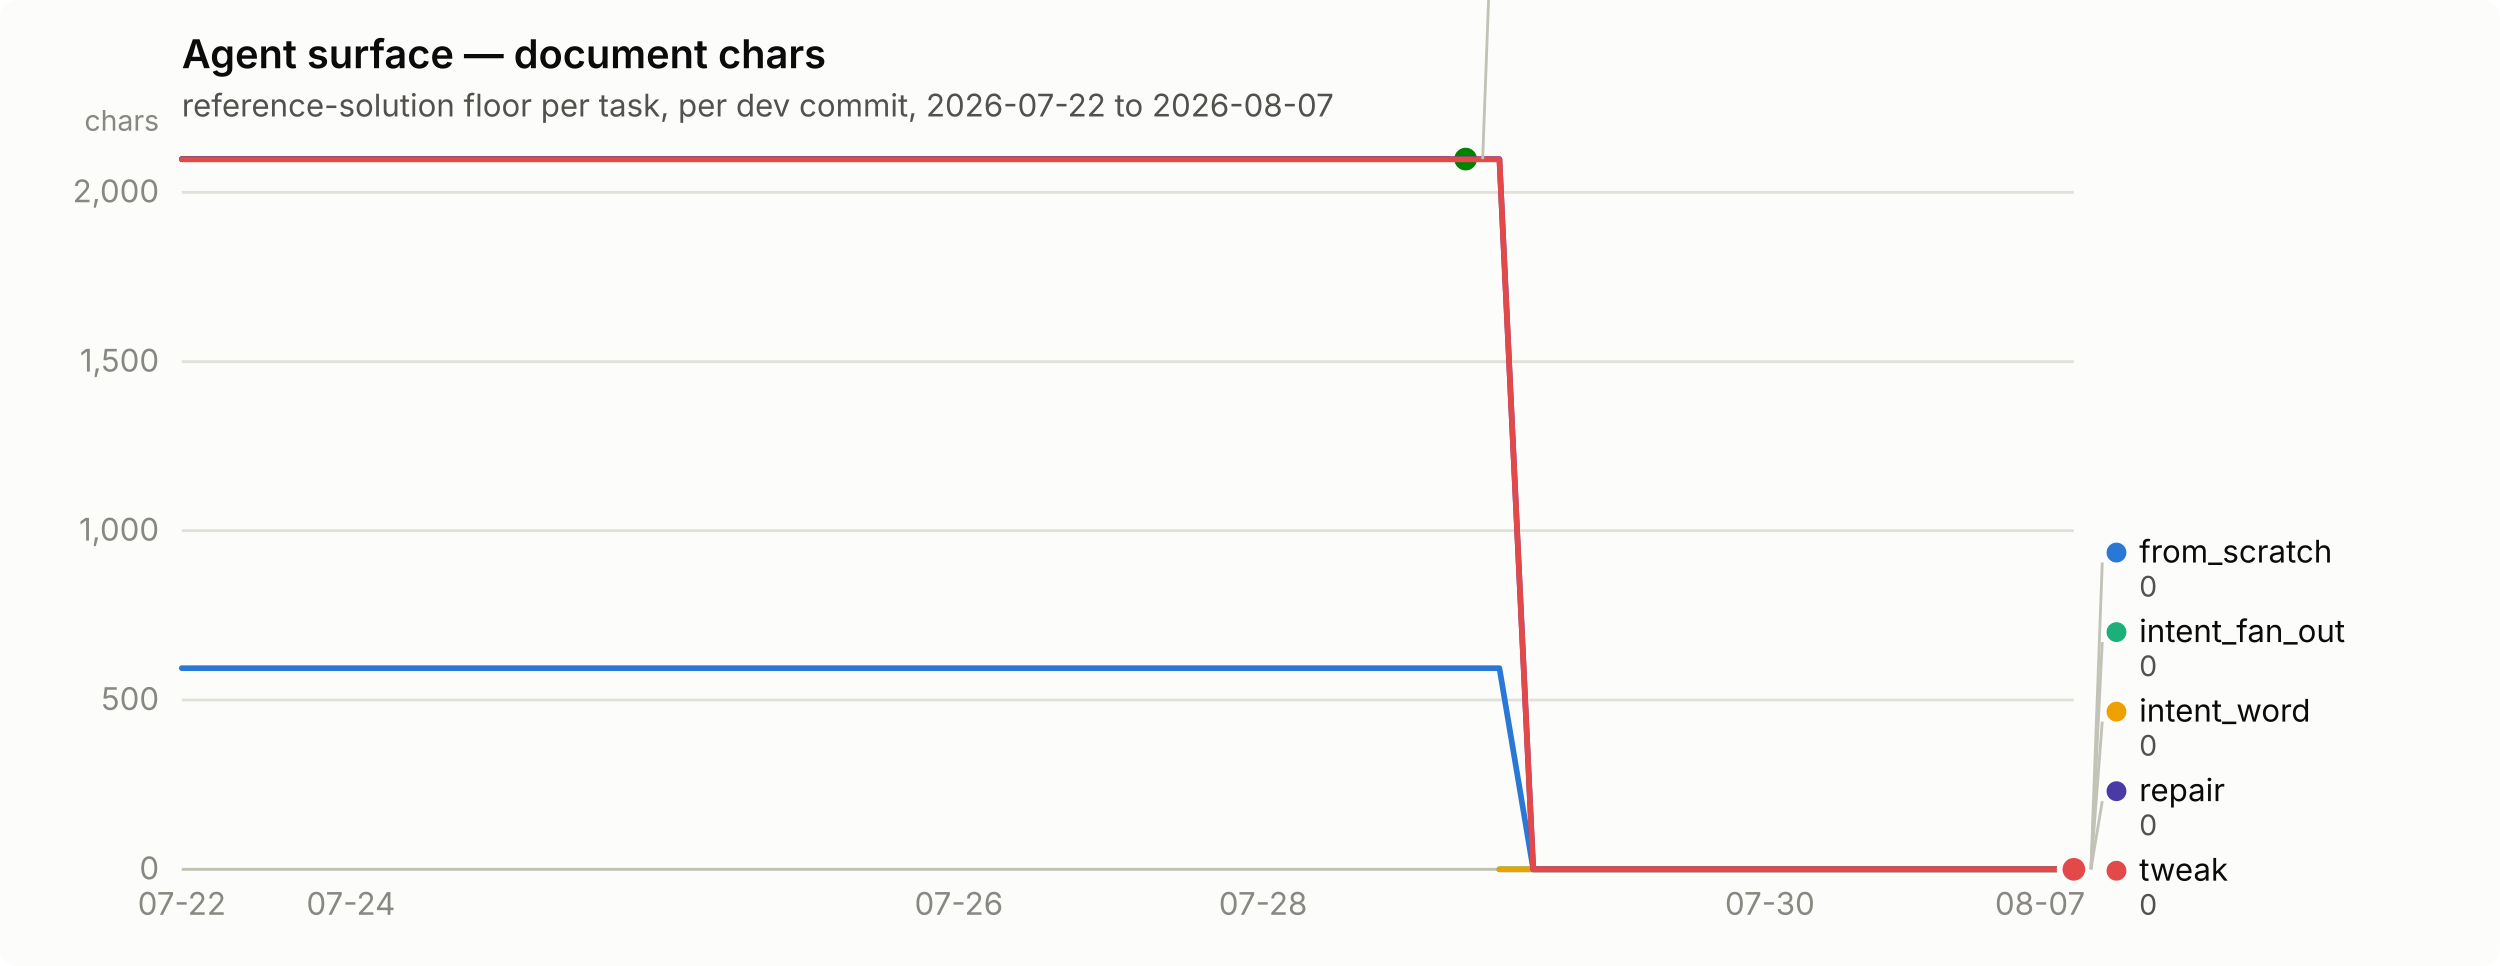
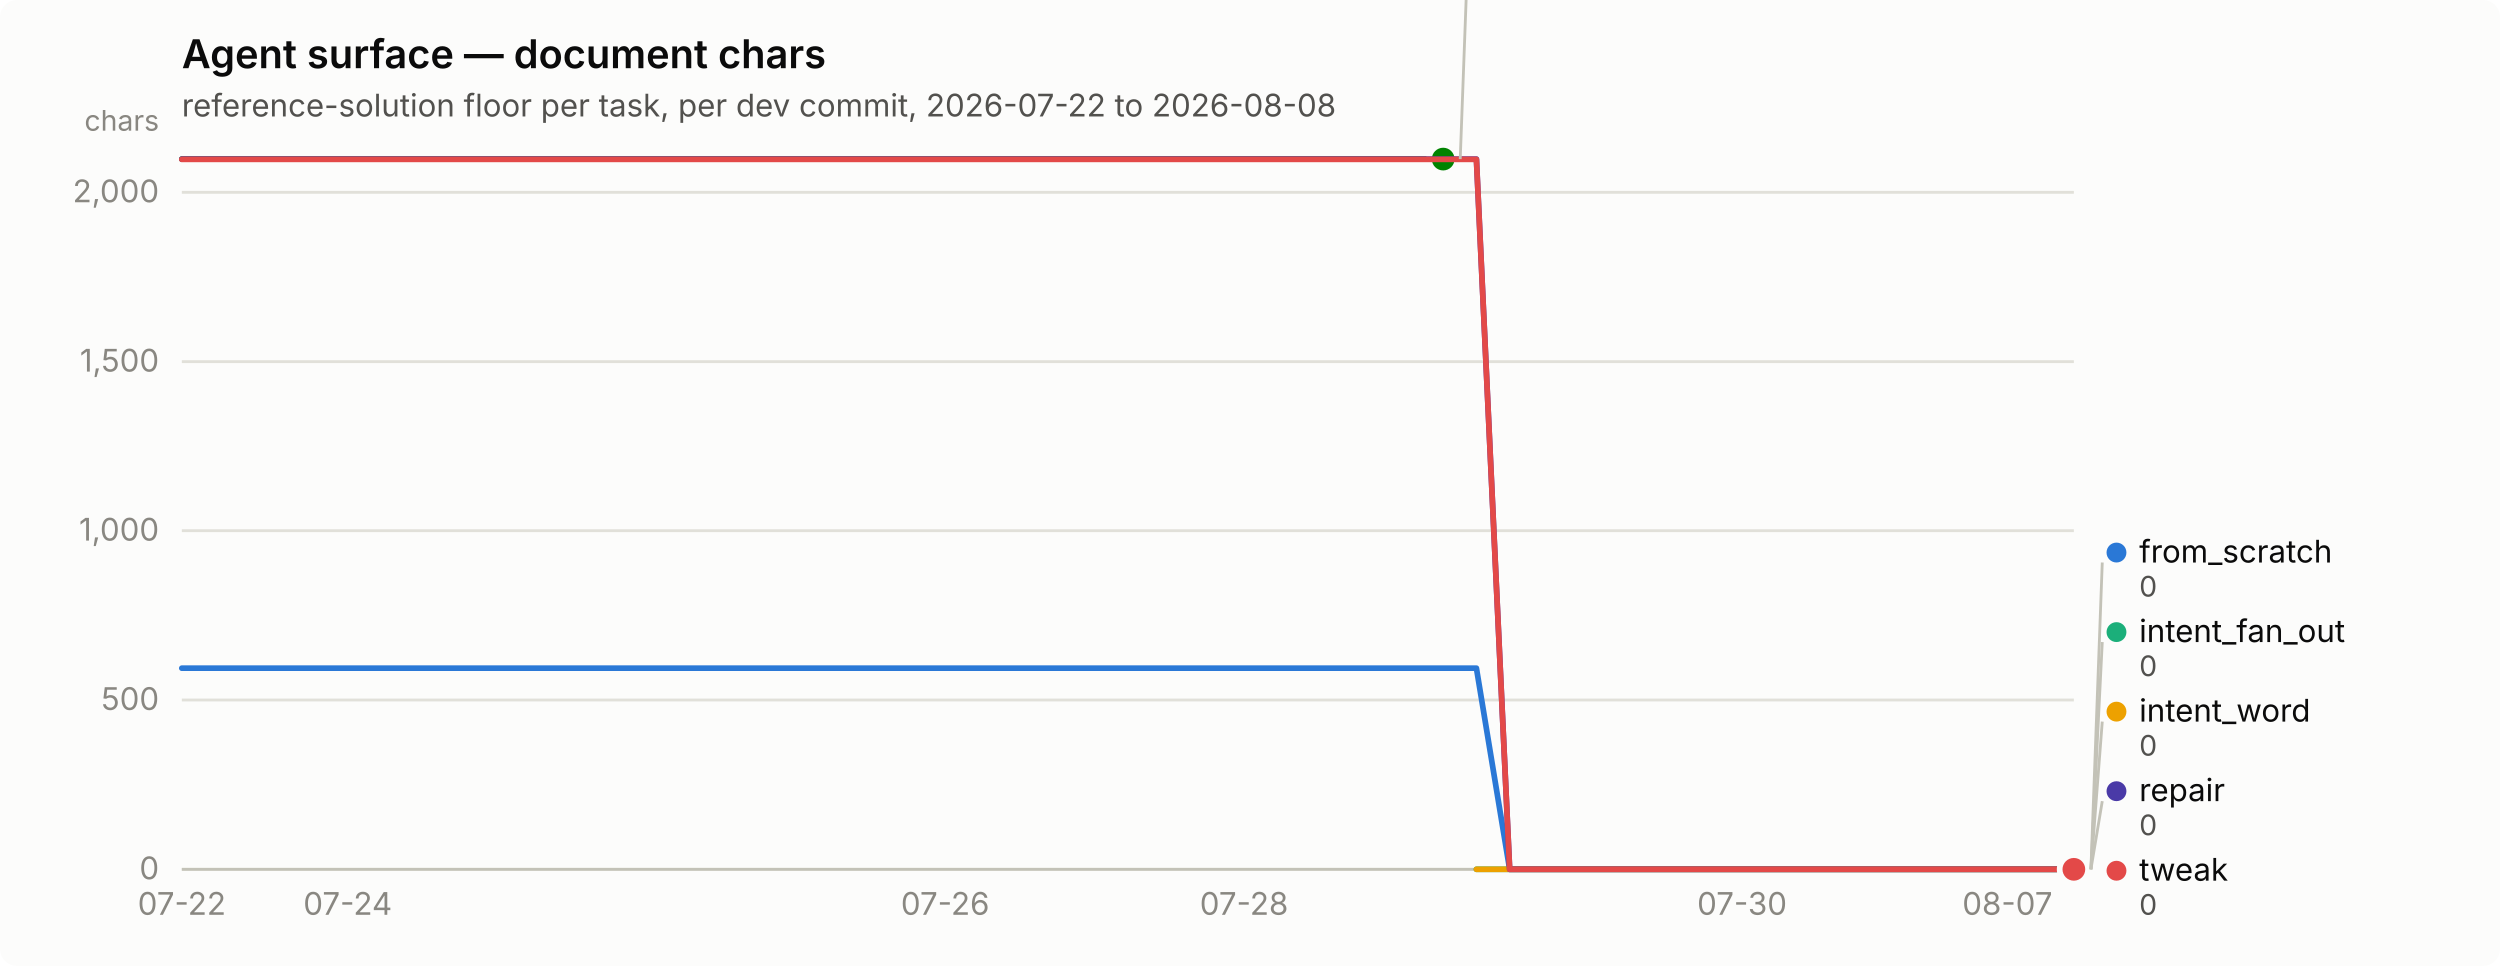
<svg xmlns="http://www.w3.org/2000/svg" width="880" height="340" viewBox="0 0 880 340" role="img" aria-label="Agent surface — document chars">
  <rect width="880" height="340" rx="6" fill="#fcfcfb" />
  <text x="64" y="24" font-family="system-ui, -apple-system, &quot;Segoe UI&quot;, sans-serif" font-size="14" font-weight="600" fill="#0b0b0b">Agent surface — document chars</text>
-   <text x="64" y="41" font-family="system-ui, -apple-system, &quot;Segoe UI&quot;, sans-serif" font-size="11" fill="#52514e">reference-solution floor per task, per dev commit, 2026-07-22 to 2026-08-07</text>
+   <text x="64" y="41" font-family="system-ui, -apple-system, &quot;Segoe UI&quot;, sans-serif" font-size="11" fill="#52514e">reference-solution floor per task, per dev commit, 2026-07-22 to 2026-08-08</text>
  <line x1="64" y1="306.0" x2="730" y2="306.0" stroke="#e1e0d9" stroke-width="1" />
  <text x="56" y="309.5" text-anchor="end" font-family="system-ui, -apple-system, &quot;Segoe UI&quot;, sans-serif" font-size="11" style="font-variant-numeric: tabular-nums" fill="#898781">0</text>
  <line x1="64" y1="246.4" x2="730" y2="246.4" stroke="#e1e0d9" stroke-width="1" />
  <text x="56" y="249.9" text-anchor="end" font-family="system-ui, -apple-system, &quot;Segoe UI&quot;, sans-serif" font-size="11" style="font-variant-numeric: tabular-nums" fill="#898781">500</text>
  <line x1="64" y1="186.8" x2="730" y2="186.8" stroke="#e1e0d9" stroke-width="1" />
  <text x="56" y="190.3" text-anchor="end" font-family="system-ui, -apple-system, &quot;Segoe UI&quot;, sans-serif" font-size="11" style="font-variant-numeric: tabular-nums" fill="#898781">1,000</text>
  <line x1="64" y1="127.3" x2="730" y2="127.3" stroke="#e1e0d9" stroke-width="1" />
  <text x="56" y="130.8" text-anchor="end" font-family="system-ui, -apple-system, &quot;Segoe UI&quot;, sans-serif" font-size="11" style="font-variant-numeric: tabular-nums" fill="#898781">1,500</text>
  <line x1="64" y1="67.7" x2="730" y2="67.7" stroke="#e1e0d9" stroke-width="1" />
  <text x="56" y="71.2" text-anchor="end" font-family="system-ui, -apple-system, &quot;Segoe UI&quot;, sans-serif" font-size="11" style="font-variant-numeric: tabular-nums" fill="#898781">2,000</text>
  <text x="56" y="46" text-anchor="end" font-family="system-ui, -apple-system, &quot;Segoe UI&quot;, sans-serif" font-size="10" fill="#898781">chars</text>
  <line x1="64" y1="306" x2="730" y2="306" stroke="#c3c2b7" stroke-width="1" />
  <text x="64.0" y="322" text-anchor="middle" font-family="system-ui, -apple-system, &quot;Segoe UI&quot;, sans-serif" font-size="11" style="font-variant-numeric: tabular-nums" fill="#898781">07-22</text>
-   <text x="123.5" y="322" text-anchor="middle" font-family="system-ui, -apple-system, &quot;Segoe UI&quot;, sans-serif" font-size="11" style="font-variant-numeric: tabular-nums" fill="#898781">07-24</text>
-   <text x="337.5" y="322" text-anchor="middle" font-family="system-ui, -apple-system, &quot;Segoe UI&quot;, sans-serif" font-size="11" style="font-variant-numeric: tabular-nums" fill="#898781">07-26</text>
-   <text x="444.6" y="322" text-anchor="middle" font-family="system-ui, -apple-system, &quot;Segoe UI&quot;, sans-serif" font-size="11" style="font-variant-numeric: tabular-nums" fill="#898781">07-28</text>
-   <text x="623.0" y="322" text-anchor="middle" font-family="system-ui, -apple-system, &quot;Segoe UI&quot;, sans-serif" font-size="11" style="font-variant-numeric: tabular-nums" fill="#898781">07-30</text>
-   <text x="718.1" y="322" text-anchor="middle" font-family="system-ui, -apple-system, &quot;Segoe UI&quot;, sans-serif" font-size="11" style="font-variant-numeric: tabular-nums" fill="#898781">08-07</text>
-   <path d="M64.0,235.2 L75.9,235.2 L87.8,235.2 L99.7,235.2 L111.6,235.2 L123.5,235.2 L135.4,235.2 L147.2,235.2 L159.1,235.2 L171.0,235.2 L182.9,235.2 L194.8,235.2 L206.7,235.2 L218.6,235.2 L230.5,235.2 L242.4,235.2 L254.3,235.2 L266.2,235.2 L278.1,235.2 L290.0,235.2 L301.9,235.2 L313.8,235.2 L325.6,235.2 L337.5,235.2 L349.4,235.2 L361.3,235.2 L373.2,235.2 L385.1,235.2 L397.0,235.2 L408.9,235.2 L420.8,235.2 L432.7,235.2 L444.6,235.2 L456.5,235.2 L468.4,235.2 L480.2,235.2 L492.1,235.2 L504.0,235.2 L515.9,235.2 L527.8,235.2 L539.7,306.0 L551.6,306.0 L563.5,306.0 L575.4,306.0 L587.3,306.0 L599.2,306.0 L611.1,306.0 L623.0,306.0 L634.9,306.0 L646.8,306.0 L658.6,306.0 L670.5,306.0 L682.4,306.0 L694.3,306.0 L706.2,306.0 L718.1,306.0 L730.0,306.0" fill="none" stroke="#2a78d6" stroke-width="2" stroke-linejoin="round" stroke-linecap="round" />
+   <text x="122.4" y="322" text-anchor="middle" font-family="system-ui, -apple-system, &quot;Segoe UI&quot;, sans-serif" font-size="11" style="font-variant-numeric: tabular-nums" fill="#898781">07-24</text>
+   <text x="332.7" y="322" text-anchor="middle" font-family="system-ui, -apple-system, &quot;Segoe UI&quot;, sans-serif" font-size="11" style="font-variant-numeric: tabular-nums" fill="#898781">07-26</text>
+   <text x="437.9" y="322" text-anchor="middle" font-family="system-ui, -apple-system, &quot;Segoe UI&quot;, sans-serif" font-size="11" style="font-variant-numeric: tabular-nums" fill="#898781">07-28</text>
+   <text x="613.2" y="322" text-anchor="middle" font-family="system-ui, -apple-system, &quot;Segoe UI&quot;, sans-serif" font-size="11" style="font-variant-numeric: tabular-nums" fill="#898781">07-30</text>
+   <text x="706.6" y="322" text-anchor="middle" font-family="system-ui, -apple-system, &quot;Segoe UI&quot;, sans-serif" font-size="11" style="font-variant-numeric: tabular-nums" fill="#898781">08-07</text>
+   <path d="M64.0,235.2 L75.7,235.2 L87.4,235.2 L99.1,235.2 L110.7,235.2 L122.4,235.2 L134.1,235.2 L145.8,235.2 L157.5,235.2 L169.2,235.2 L180.8,235.2 L192.5,235.2 L204.2,235.2 L215.9,235.2 L227.6,235.2 L239.3,235.2 L250.9,235.2 L262.6,235.2 L274.3,235.2 L286.0,235.2 L297.7,235.2 L309.4,235.2 L321.1,235.2 L332.7,235.2 L344.4,235.2 L356.1,235.2 L367.8,235.2 L379.5,235.2 L391.2,235.2 L402.8,235.2 L414.5,235.2 L426.2,235.2 L437.9,235.2 L449.6,235.2 L461.3,235.2 L472.9,235.2 L484.6,235.2 L496.3,235.2 L508.0,235.2 L519.7,235.2 L531.4,306.0 L543.1,306.0 L554.7,306.0 L566.4,306.0 L578.1,306.0 L589.8,306.0 L601.5,306.0 L613.2,306.0 L624.8,306.0 L636.5,306.0 L648.2,306.0 L659.9,306.0 L671.6,306.0 L683.3,306.0 L694.9,306.0 L706.6,306.0 L718.3,306.0 L730.0,306.0" fill="none" stroke="#2a78d6" stroke-width="2" stroke-linejoin="round" stroke-linecap="round" />
  <circle cx="730.0" cy="306.0" r="6" fill="#fcfcfb" />
  <circle cx="730.0" cy="306.0" r="4" fill="#2a78d6" />
-   <path d="M527.8,306.0 L539.7,306.0 L551.6,306.0 L563.5,306.0 L575.4,306.0 L587.3,306.0 L599.2,306.0 L611.1,306.0 L623.0,306.0 L634.9,306.0 L646.8,306.0 L658.6,306.0 L670.5,306.0 L682.4,306.0 L694.3,306.0 L706.2,306.0 L718.1,306.0 L730.0,306.0" fill="none" stroke="#1baf7a" stroke-width="2" stroke-linejoin="round" stroke-linecap="round" />
+   <path d="M519.7,306.0 L531.4,306.0 L543.1,306.0 L554.7,306.0 L566.4,306.0 L578.1,306.0 L589.8,306.0 L601.5,306.0 L613.2,306.0 L624.8,306.0 L636.5,306.0 L648.2,306.0 L659.9,306.0 L671.6,306.0 L683.3,306.0 L694.9,306.0 L706.6,306.0 L718.3,306.0 L730.0,306.0" fill="none" stroke="#1baf7a" stroke-width="2" stroke-linejoin="round" stroke-linecap="round" />
  <circle cx="730.0" cy="306.0" r="6" fill="#fcfcfb" />
  <circle cx="730.0" cy="306.0" r="4" fill="#1baf7a" />
-   <path d="M527.8,306.0 L539.7,306.0 L551.6,306.0 L563.5,306.0 L575.4,306.0 L587.3,306.0 L599.2,306.0 L611.1,306.0 L623.0,306.0 L634.9,306.0 L646.8,306.0 L658.6,306.0 L670.5,306.0 L682.4,306.0 L694.3,306.0 L706.2,306.0 L718.1,306.0 L730.0,306.0" fill="none" stroke="#eda100" stroke-width="2" stroke-linejoin="round" stroke-linecap="round" />
+   <path d="M519.7,306.0 L531.4,306.0 L543.1,306.0 L554.7,306.0 L566.4,306.0 L578.1,306.0 L589.8,306.0 L601.5,306.0 L613.2,306.0 L624.8,306.0 L636.5,306.0 L648.2,306.0 L659.9,306.0 L671.6,306.0 L683.3,306.0 L694.9,306.0 L706.6,306.0 L718.3,306.0 L730.0,306.0" fill="none" stroke="#eda100" stroke-width="2" stroke-linejoin="round" stroke-linecap="round" />
  <circle cx="730.0" cy="306.0" r="6" fill="#fcfcfb" />
  <circle cx="730.0" cy="306.0" r="4" fill="#eda100" />
-   <path d="M64.0,56.0 L75.9,56.0 L87.8,56.0 L99.7,56.0 L111.6,56.0 L123.5,56.0 L135.4,56.0 L147.2,56.0 L159.1,56.0 L171.0,56.0 L182.9,56.0 L194.8,56.0 L206.7,56.0 L218.6,56.0 L230.5,56.0 L242.4,56.0 L254.3,56.0 L266.2,56.0 L278.1,56.0 L290.0,56.0 L301.9,56.0 L313.8,56.0 L325.6,56.0 L337.5,56.0 L349.4,56.0 L361.3,56.0 L373.2,56.0 L385.1,56.0 L397.0,56.0 L408.9,56.0 L420.8,56.0 L432.7,56.0 L444.6,56.0 L456.5,56.0 L468.4,56.0 L480.2,56.0 L492.1,56.0 L504.0,56.0 L515.9,56.0" fill="none" stroke="#008300" stroke-width="2" stroke-linejoin="round" stroke-linecap="round" />
-   <circle cx="515.9" cy="56.0" r="6" fill="#fcfcfb" />
-   <circle cx="515.9" cy="56.0" r="4" fill="#008300" />
-   <path d="M64.0,56.0 L75.9,56.0 L87.8,56.0 L99.7,56.0 L111.6,56.0 L123.5,56.0 L135.4,56.0 L147.2,56.0 L159.1,56.0 L171.0,56.0 L182.9,56.0 L194.8,56.0 L206.7,56.0 L218.6,56.0 L230.5,56.0 L242.4,56.0 L254.3,56.0 L266.2,56.0 L278.1,56.0 L290.0,56.0 L301.9,56.0 L313.8,56.0 L325.6,56.0 L337.5,56.0 L349.4,56.0 L361.3,56.0 L373.2,56.0 L385.1,56.0 L397.0,56.0 L408.9,56.0 L420.8,56.0 L432.7,56.0 L444.6,56.0 L456.5,56.0 L468.4,56.0 L480.2,56.0 L492.1,56.0 L504.0,56.0 L515.9,56.0 L527.8,56.0 L539.7,306.0 L551.6,306.0 L563.5,306.0 L575.4,306.0 L587.3,306.0 L599.2,306.0 L611.1,306.0 L623.0,306.0 L634.9,306.0 L646.8,306.0 L658.6,306.0 L670.5,306.0 L682.4,306.0 L694.3,306.0 L706.2,306.0 L718.1,306.0 L730.0,306.0" fill="none" stroke="#4a3aa7" stroke-width="2" stroke-linejoin="round" stroke-linecap="round" />
+   <path d="M64.0,56.0 L75.7,56.0 L87.4,56.0 L99.1,56.0 L110.7,56.0 L122.4,56.0 L134.1,56.0 L145.8,56.0 L157.5,56.0 L169.2,56.0 L180.8,56.0 L192.5,56.0 L204.2,56.0 L215.9,56.0 L227.6,56.0 L239.3,56.0 L250.9,56.0 L262.6,56.0 L274.3,56.0 L286.0,56.0 L297.7,56.0 L309.4,56.0 L321.1,56.0 L332.7,56.0 L344.4,56.0 L356.1,56.0 L367.8,56.0 L379.5,56.0 L391.2,56.0 L402.8,56.0 L414.5,56.0 L426.2,56.0 L437.9,56.0 L449.6,56.0 L461.3,56.0 L472.9,56.0 L484.6,56.0 L496.3,56.0 L508.0,56.0" fill="none" stroke="#008300" stroke-width="2" stroke-linejoin="round" stroke-linecap="round" />
+   <circle cx="508.0" cy="56.0" r="6" fill="#fcfcfb" />
+   <circle cx="508.0" cy="56.0" r="4" fill="#008300" />
+   <path d="M64.0,56.0 L75.7,56.0 L87.4,56.0 L99.1,56.0 L110.7,56.0 L122.4,56.0 L134.1,56.0 L145.8,56.0 L157.5,56.0 L169.2,56.0 L180.8,56.0 L192.5,56.0 L204.2,56.0 L215.9,56.0 L227.6,56.0 L239.3,56.0 L250.9,56.0 L262.6,56.0 L274.3,56.0 L286.0,56.0 L297.7,56.0 L309.4,56.0 L321.1,56.0 L332.7,56.0 L344.4,56.0 L356.1,56.0 L367.8,56.0 L379.5,56.0 L391.2,56.0 L402.8,56.0 L414.5,56.0 L426.2,56.0 L437.9,56.0 L449.6,56.0 L461.3,56.0 L472.9,56.0 L484.6,56.0 L496.3,56.0 L508.0,56.0 L519.7,56.0 L531.4,306.0 L543.1,306.0 L554.7,306.0 L566.4,306.0 L578.1,306.0 L589.8,306.0 L601.5,306.0 L613.2,306.0 L624.8,306.0 L636.5,306.0 L648.2,306.0 L659.9,306.0 L671.6,306.0 L683.3,306.0 L694.9,306.0 L706.6,306.0 L718.3,306.0 L730.0,306.0" fill="none" stroke="#4a3aa7" stroke-width="2" stroke-linejoin="round" stroke-linecap="round" />
  <circle cx="730.0" cy="306.0" r="6" fill="#fcfcfb" />
  <circle cx="730.0" cy="306.0" r="4" fill="#4a3aa7" />
-   <path d="M64.0,56.1 L75.9,56.1 L87.8,56.1 L99.7,56.1 L111.6,56.1 L123.5,56.1 L135.4,56.1 L147.2,56.1 L159.1,56.1 L171.0,56.1 L182.9,56.1 L194.8,56.1 L206.7,56.1 L218.6,56.1 L230.5,56.1 L242.4,56.1 L254.3,56.1 L266.2,56.1 L278.1,56.1 L290.0,56.1 L301.9,56.1 L313.8,56.1 L325.6,56.1 L337.5,56.1 L349.4,56.1 L361.3,56.1 L373.2,56.1 L385.1,56.1 L397.0,56.1 L408.9,56.1 L420.8,56.1 L432.7,56.1 L444.6,56.1 L456.5,56.1 L468.4,56.1 L480.2,56.1 L492.1,56.1 L504.0,56.1 L515.9,56.1 L527.8,56.1 L539.7,306.0 L551.6,306.0 L563.5,306.0 L575.4,306.0 L587.3,306.0 L599.2,306.0 L611.1,306.0 L623.0,306.0 L634.9,306.0 L646.8,306.0 L658.6,306.0 L670.5,306.0 L682.4,306.0 L694.3,306.0 L706.2,306.0 L718.1,306.0 L730.0,306.0" fill="none" stroke="#e34948" stroke-width="2" stroke-linejoin="round" stroke-linecap="round" />
+   <path d="M64.0,56.1 L75.7,56.1 L87.4,56.1 L99.1,56.1 L110.7,56.1 L122.4,56.1 L134.1,56.1 L145.8,56.1 L157.5,56.1 L169.2,56.1 L180.8,56.1 L192.5,56.1 L204.2,56.1 L215.9,56.1 L227.6,56.1 L239.3,56.1 L250.9,56.1 L262.6,56.1 L274.3,56.1 L286.0,56.1 L297.7,56.1 L309.4,56.1 L321.1,56.1 L332.7,56.1 L344.4,56.1 L356.1,56.1 L367.8,56.1 L379.5,56.1 L391.2,56.1 L402.8,56.1 L414.5,56.1 L426.2,56.1 L437.9,56.1 L449.6,56.1 L461.3,56.1 L472.9,56.1 L484.6,56.1 L496.3,56.1 L508.0,56.1 L519.7,56.1 L531.4,306.0 L543.1,306.0 L554.7,306.0 L566.4,306.0 L578.1,306.0 L589.8,306.0 L601.5,306.0 L613.2,306.0 L624.8,306.0 L636.5,306.0 L648.2,306.0 L659.9,306.0 L671.6,306.0 L683.3,306.0 L694.9,306.0 L706.6,306.0 L718.3,306.0 L730.0,306.0" fill="none" stroke="#e34948" stroke-width="2" stroke-linejoin="round" stroke-linecap="round" />
  <circle cx="730.0" cy="306.0" r="6" fill="#fcfcfb" />
  <circle cx="730.0" cy="306.0" r="4" fill="#e34948" />
-   <line x1="521.9" y1="56.0" x2="525.9" y2="-52.0" stroke="#c3c2b7" stroke-width="1" />
-   <circle cx="530.929" cy="-55.5" r="3.5" fill="#008300" />
-   <text x="538.929" y="-52.0" font-family="system-ui, -apple-system, &quot;Segoe UI&quot;, sans-serif" font-size="11" fill="#0b0b0b">nudge</text>
-   <text x="538.929" y="-40.0" font-family="system-ui, -apple-system, &quot;Segoe UI&quot;, sans-serif" font-size="10" style="font-variant-numeric: tabular-nums" fill="#52514e">2,098</text>
+   <line x1="514.0" y1="56.0" x2="518.0" y2="-52.0" stroke="#c3c2b7" stroke-width="1" />
+   <circle cx="523.0" cy="-55.5" r="3.5" fill="#008300" />
+   <text x="531.0" y="-52.0" font-family="system-ui, -apple-system, &quot;Segoe UI&quot;, sans-serif" font-size="11" fill="#0b0b0b">nudge</text>
+   <text x="531.0" y="-40.0" font-family="system-ui, -apple-system, &quot;Segoe UI&quot;, sans-serif" font-size="10" style="font-variant-numeric: tabular-nums" fill="#52514e">2,098</text>
  <line x1="736.0" y1="306.0" x2="740.0" y2="198.0" stroke="#c3c2b7" stroke-width="1" />
  <circle cx="745.0" cy="194.5" r="3.5" fill="#2a78d6" />
  <text x="753.0" y="198.0" font-family="system-ui, -apple-system, &quot;Segoe UI&quot;, sans-serif" font-size="11" fill="#0b0b0b">from_scratch</text>
  <text x="753.0" y="210.0" font-family="system-ui, -apple-system, &quot;Segoe UI&quot;, sans-serif" font-size="10" style="font-variant-numeric: tabular-nums" fill="#52514e">0</text>
  <line x1="736.0" y1="306.0" x2="740.0" y2="226.0" stroke="#c3c2b7" stroke-width="1" />
  <circle cx="745.0" cy="222.5" r="3.5" fill="#1baf7a" />
  <text x="753.0" y="226.0" font-family="system-ui, -apple-system, &quot;Segoe UI&quot;, sans-serif" font-size="11" fill="#0b0b0b">intent_fan_out</text>
  <text x="753.0" y="238.0" font-family="system-ui, -apple-system, &quot;Segoe UI&quot;, sans-serif" font-size="10" style="font-variant-numeric: tabular-nums" fill="#52514e">0</text>
  <line x1="736.0" y1="306.0" x2="740.0" y2="254.0" stroke="#c3c2b7" stroke-width="1" />
  <circle cx="745.0" cy="250.5" r="3.5" fill="#eda100" />
  <text x="753.0" y="254.0" font-family="system-ui, -apple-system, &quot;Segoe UI&quot;, sans-serif" font-size="11" fill="#0b0b0b">intent_word</text>
  <text x="753.0" y="266.0" font-family="system-ui, -apple-system, &quot;Segoe UI&quot;, sans-serif" font-size="10" style="font-variant-numeric: tabular-nums" fill="#52514e">0</text>
  <line x1="736.0" y1="306.0" x2="740.0" y2="282.0" stroke="#c3c2b7" stroke-width="1" />
  <circle cx="745.0" cy="278.5" r="3.5" fill="#4a3aa7" />
  <text x="753.0" y="282.0" font-family="system-ui, -apple-system, &quot;Segoe UI&quot;, sans-serif" font-size="11" fill="#0b0b0b">repair</text>
  <text x="753.0" y="294.0" font-family="system-ui, -apple-system, &quot;Segoe UI&quot;, sans-serif" font-size="10" style="font-variant-numeric: tabular-nums" fill="#52514e">0</text>
  <circle cx="745.0" cy="306.5" r="3.5" fill="#e34948" />
  <text x="753.0" y="310.0" font-family="system-ui, -apple-system, &quot;Segoe UI&quot;, sans-serif" font-size="11" fill="#0b0b0b">tweak</text>
  <text x="753.0" y="322.0" font-family="system-ui, -apple-system, &quot;Segoe UI&quot;, sans-serif" font-size="10" style="font-variant-numeric: tabular-nums" fill="#52514e">0</text>
</svg>
